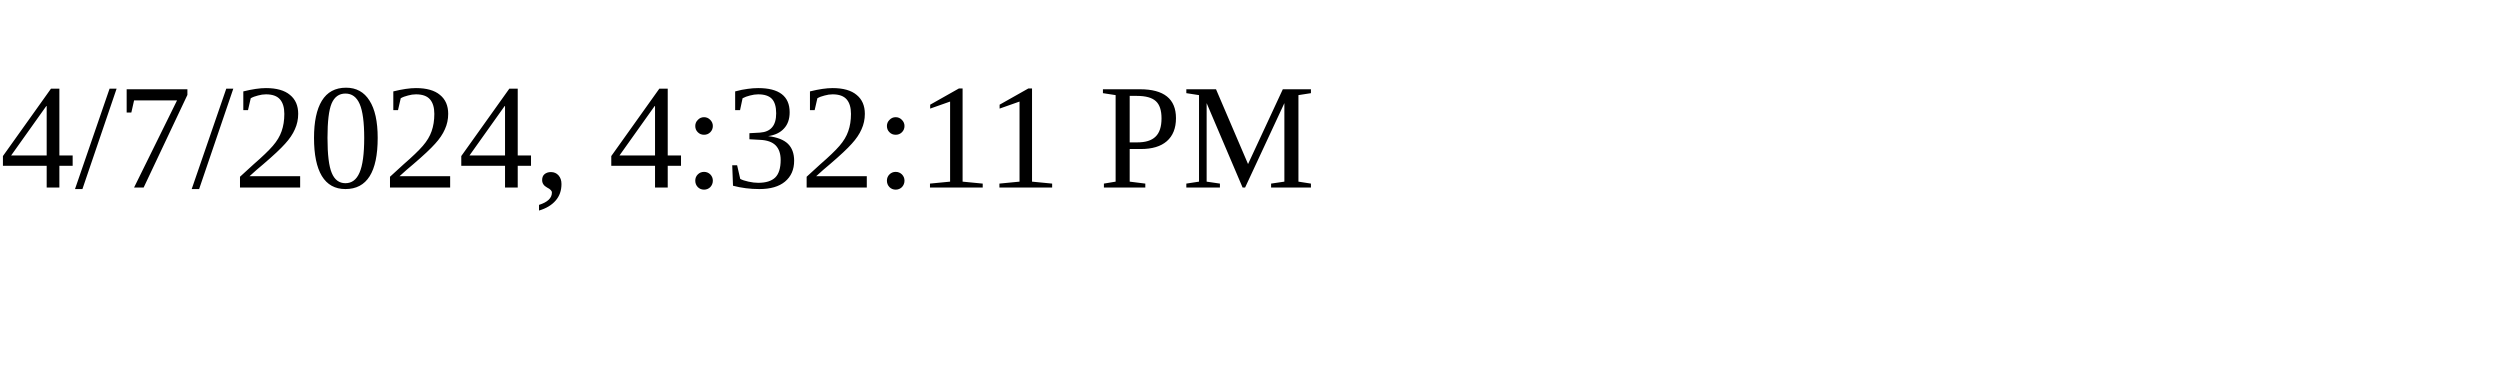
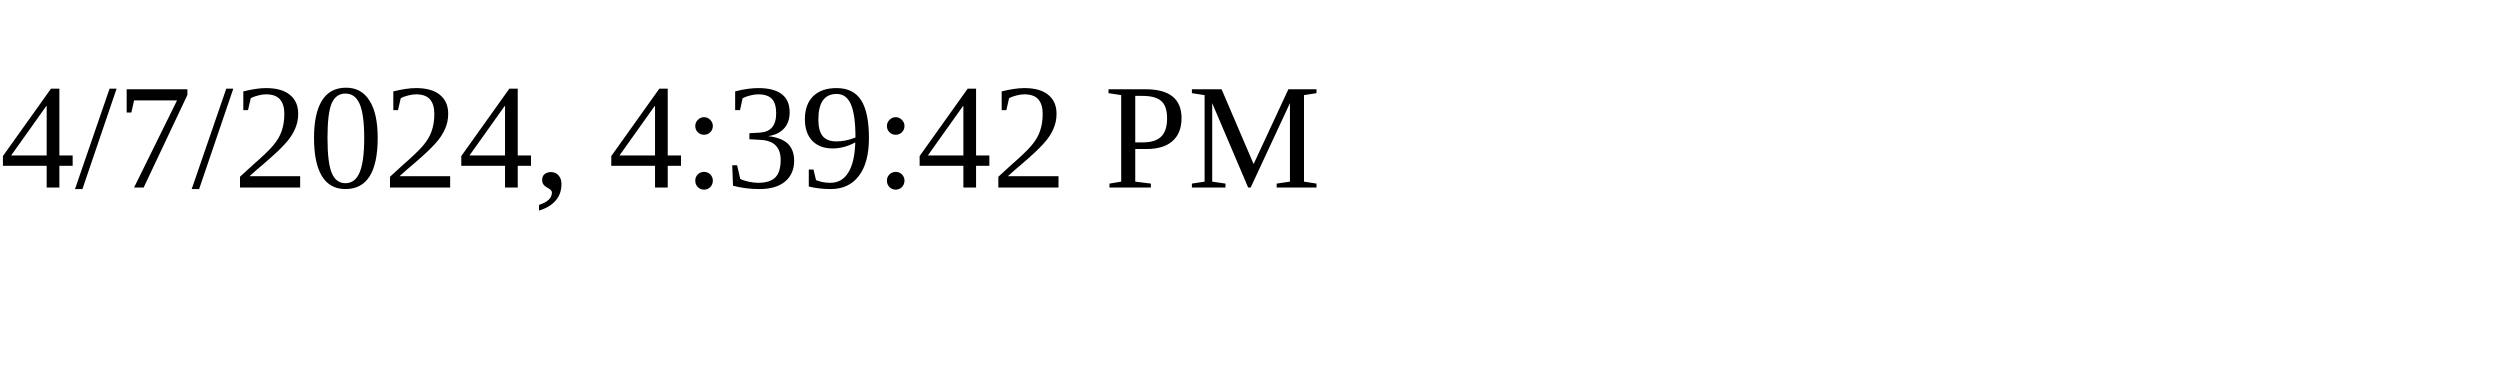
<svg xmlns="http://www.w3.org/2000/svg" height="30" width="200">
-   <text x="0" y="15">4/7/2024, 4:32:11 PM</text>
+   <text x="0" y="15">4/7/2024, 4:39:42 PM</text>
</svg>
